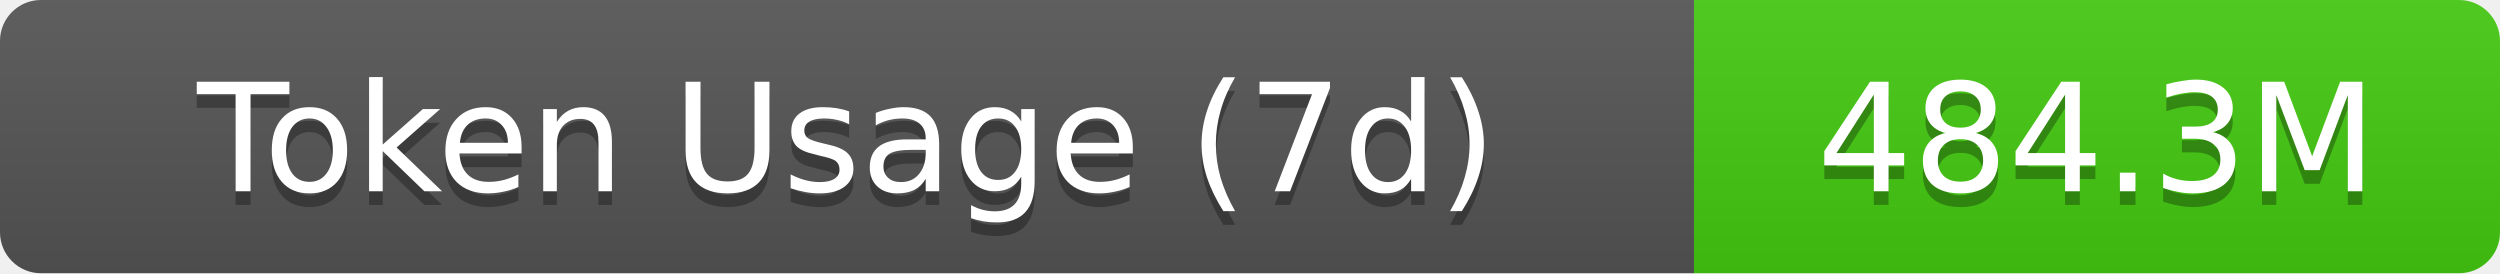
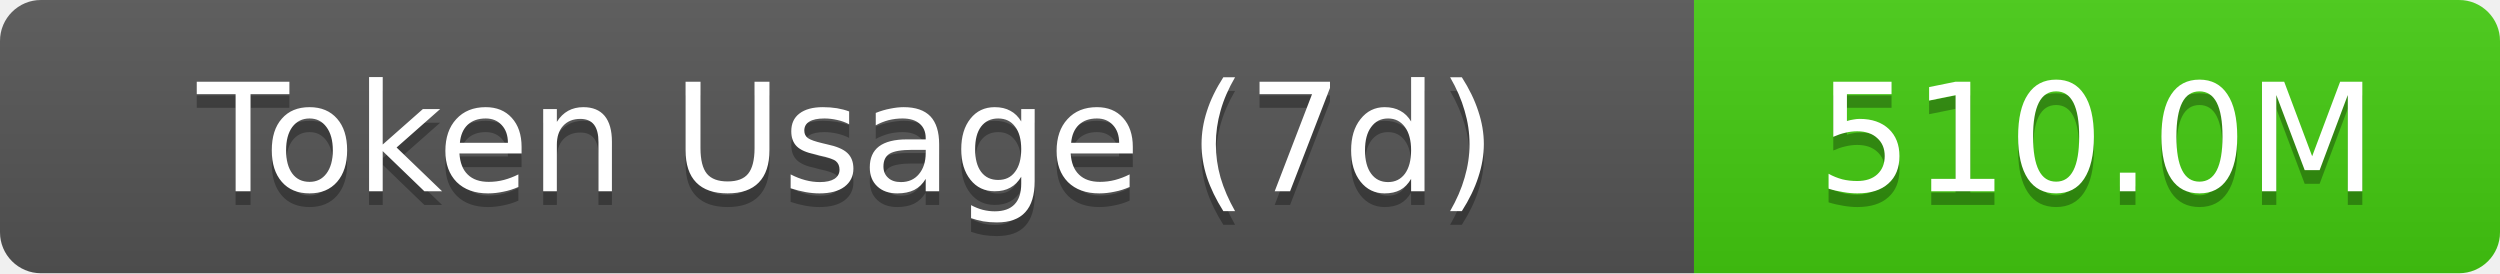
- <svg xmlns="http://www.w3.org/2000/svg" width="183" height="20" role="img" aria-label="Token Usage (7d): 484.3M">
+ <svg xmlns="http://www.w3.org/2000/svg" width="183" height="20" role="img" aria-label="Token Usage (7d): 510.0M">
  <linearGradient id="s" x2="0" y2="100%">
    <stop offset="0" stop-color="#bbb" stop-opacity=".1" />
    <stop offset="1" stop-opacity=".1" />
  </linearGradient>
  <clipPath id="r">
    <rect width="183" height="20" rx="3" fill="#fff" />
  </clipPath>
  <g clip-path="url(#r)">
    <rect width="124" height="20" fill="#555" />
    <rect x="124" width="59" height="20" fill="#4c1" />
    <rect width="183" height="20" fill="url(#s)" />
  </g>
  <g fill="#fff" text-anchor="middle" font-family="Verdana,Geneva,DejaVu Sans,sans-serif" text-rendering="geometricPrecision" font-size="11">
    <text aria-hidden="true" x="62" y="15" fill="#010101" fill-opacity=".3">Token Usage (7d)</text>
    <text x="62" y="14">Token Usage (7d)</text>
-     <text aria-hidden="true" x="153.5" y="15" fill="#010101" fill-opacity=".3">484.3M</text>
-     <text x="153.5" y="14">484.3M</text>
+     <text aria-hidden="true" x="153.5" y="15" fill="#010101" fill-opacity=".3">510.0M</text>
+     <text x="153.5" y="14">510.0M</text>
  </g>
</svg>
